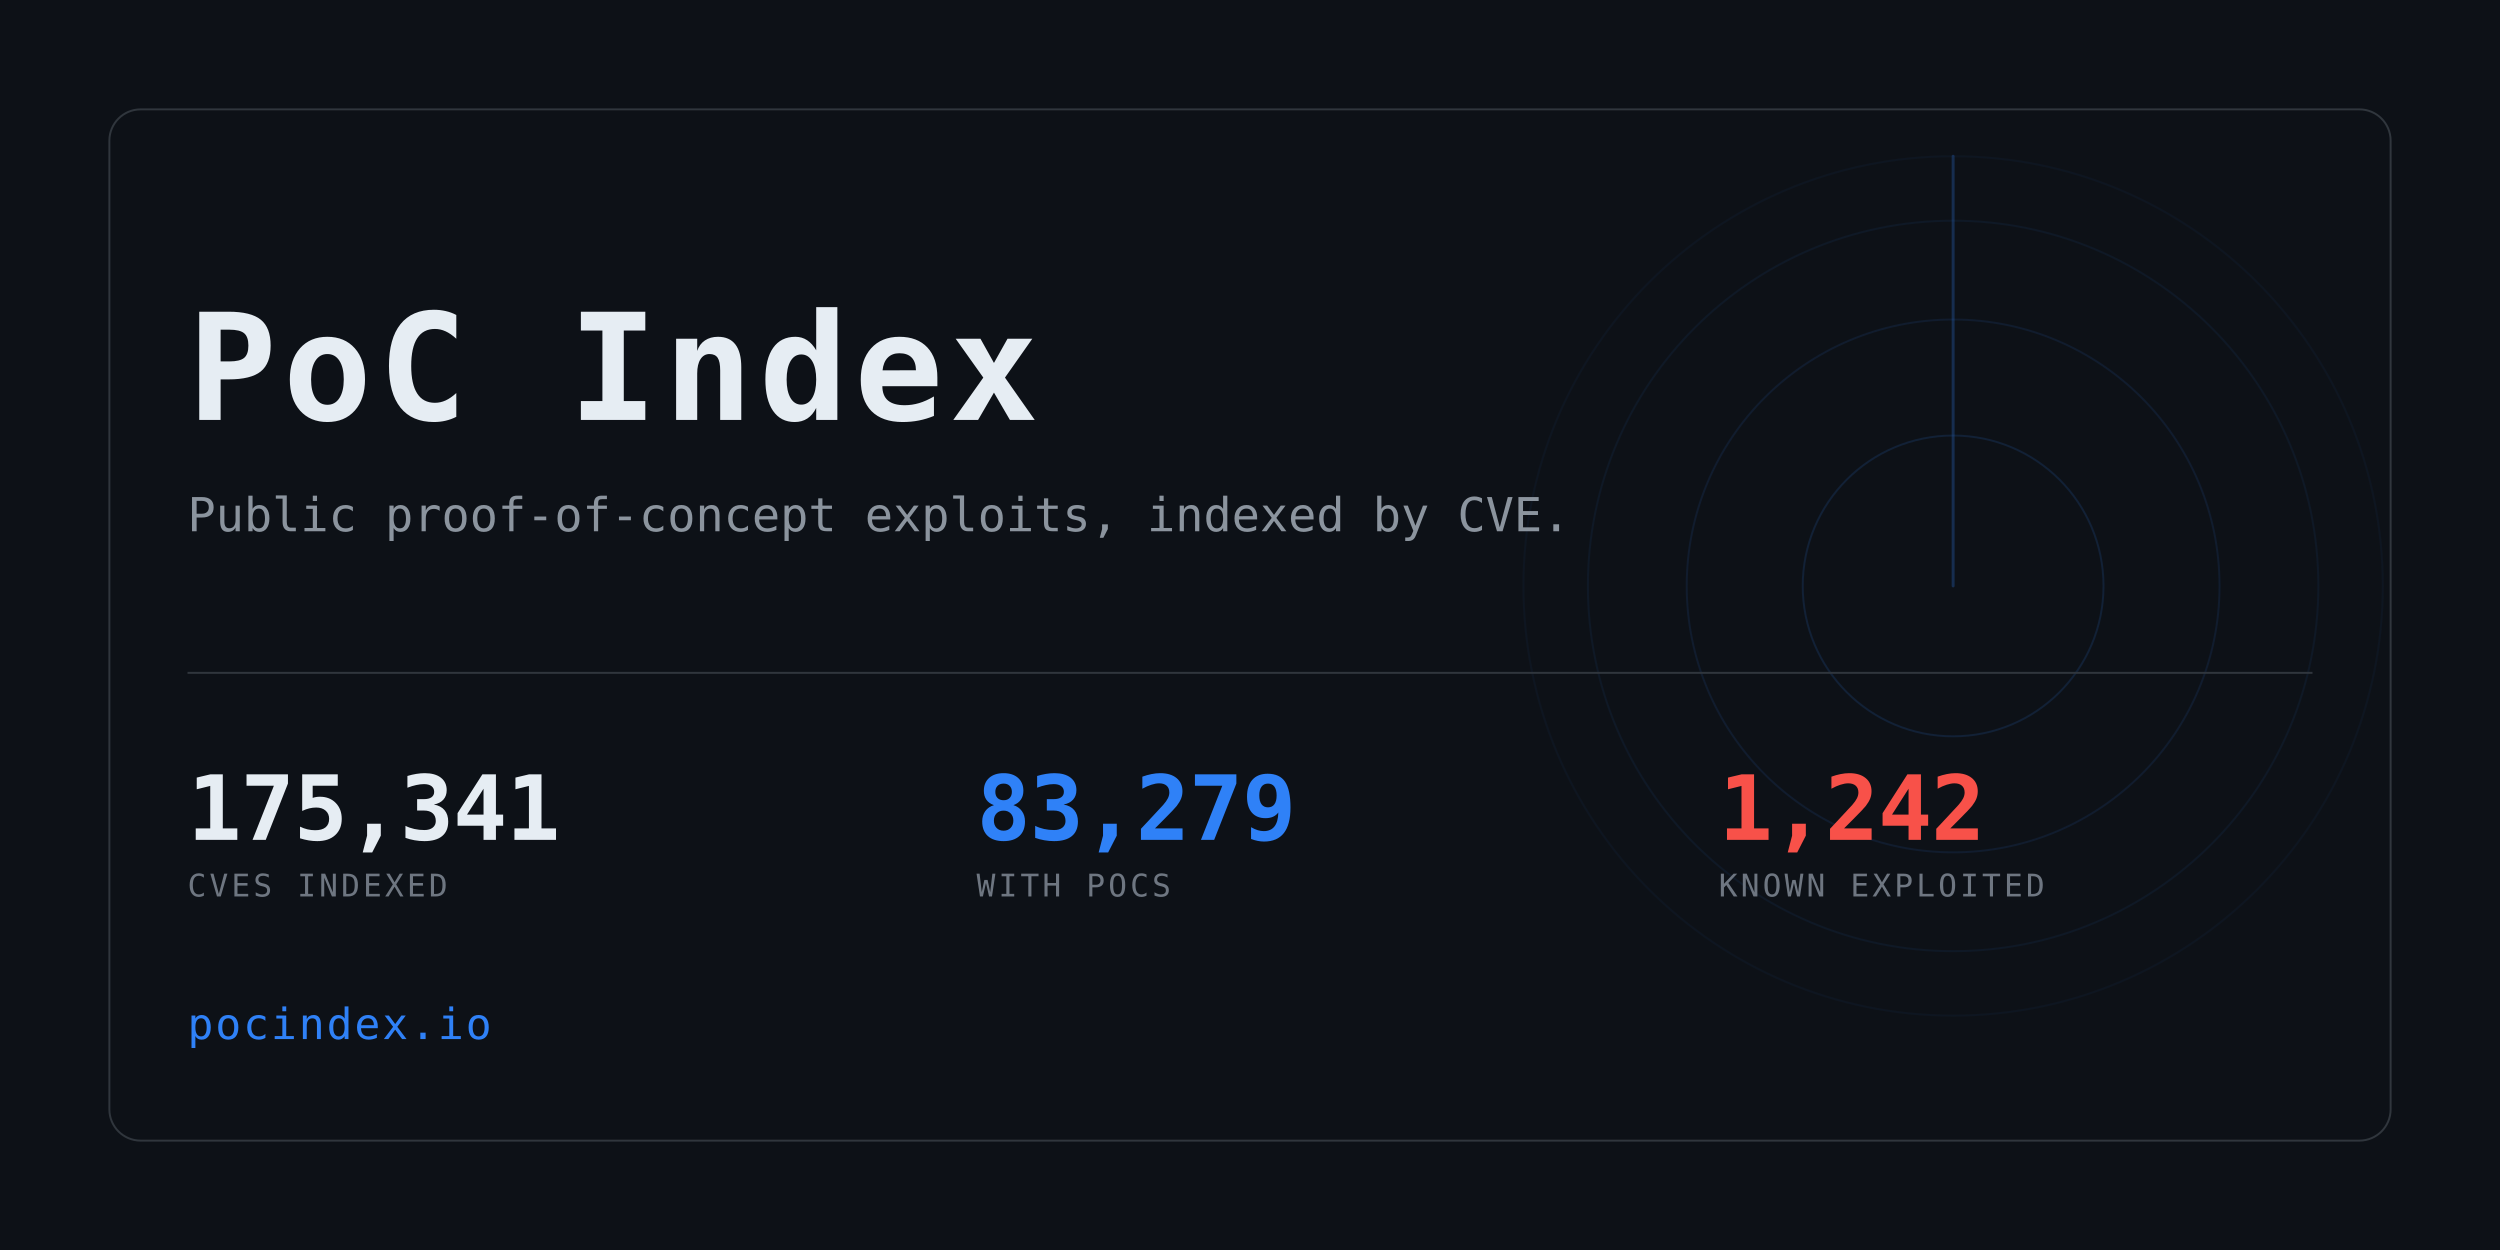
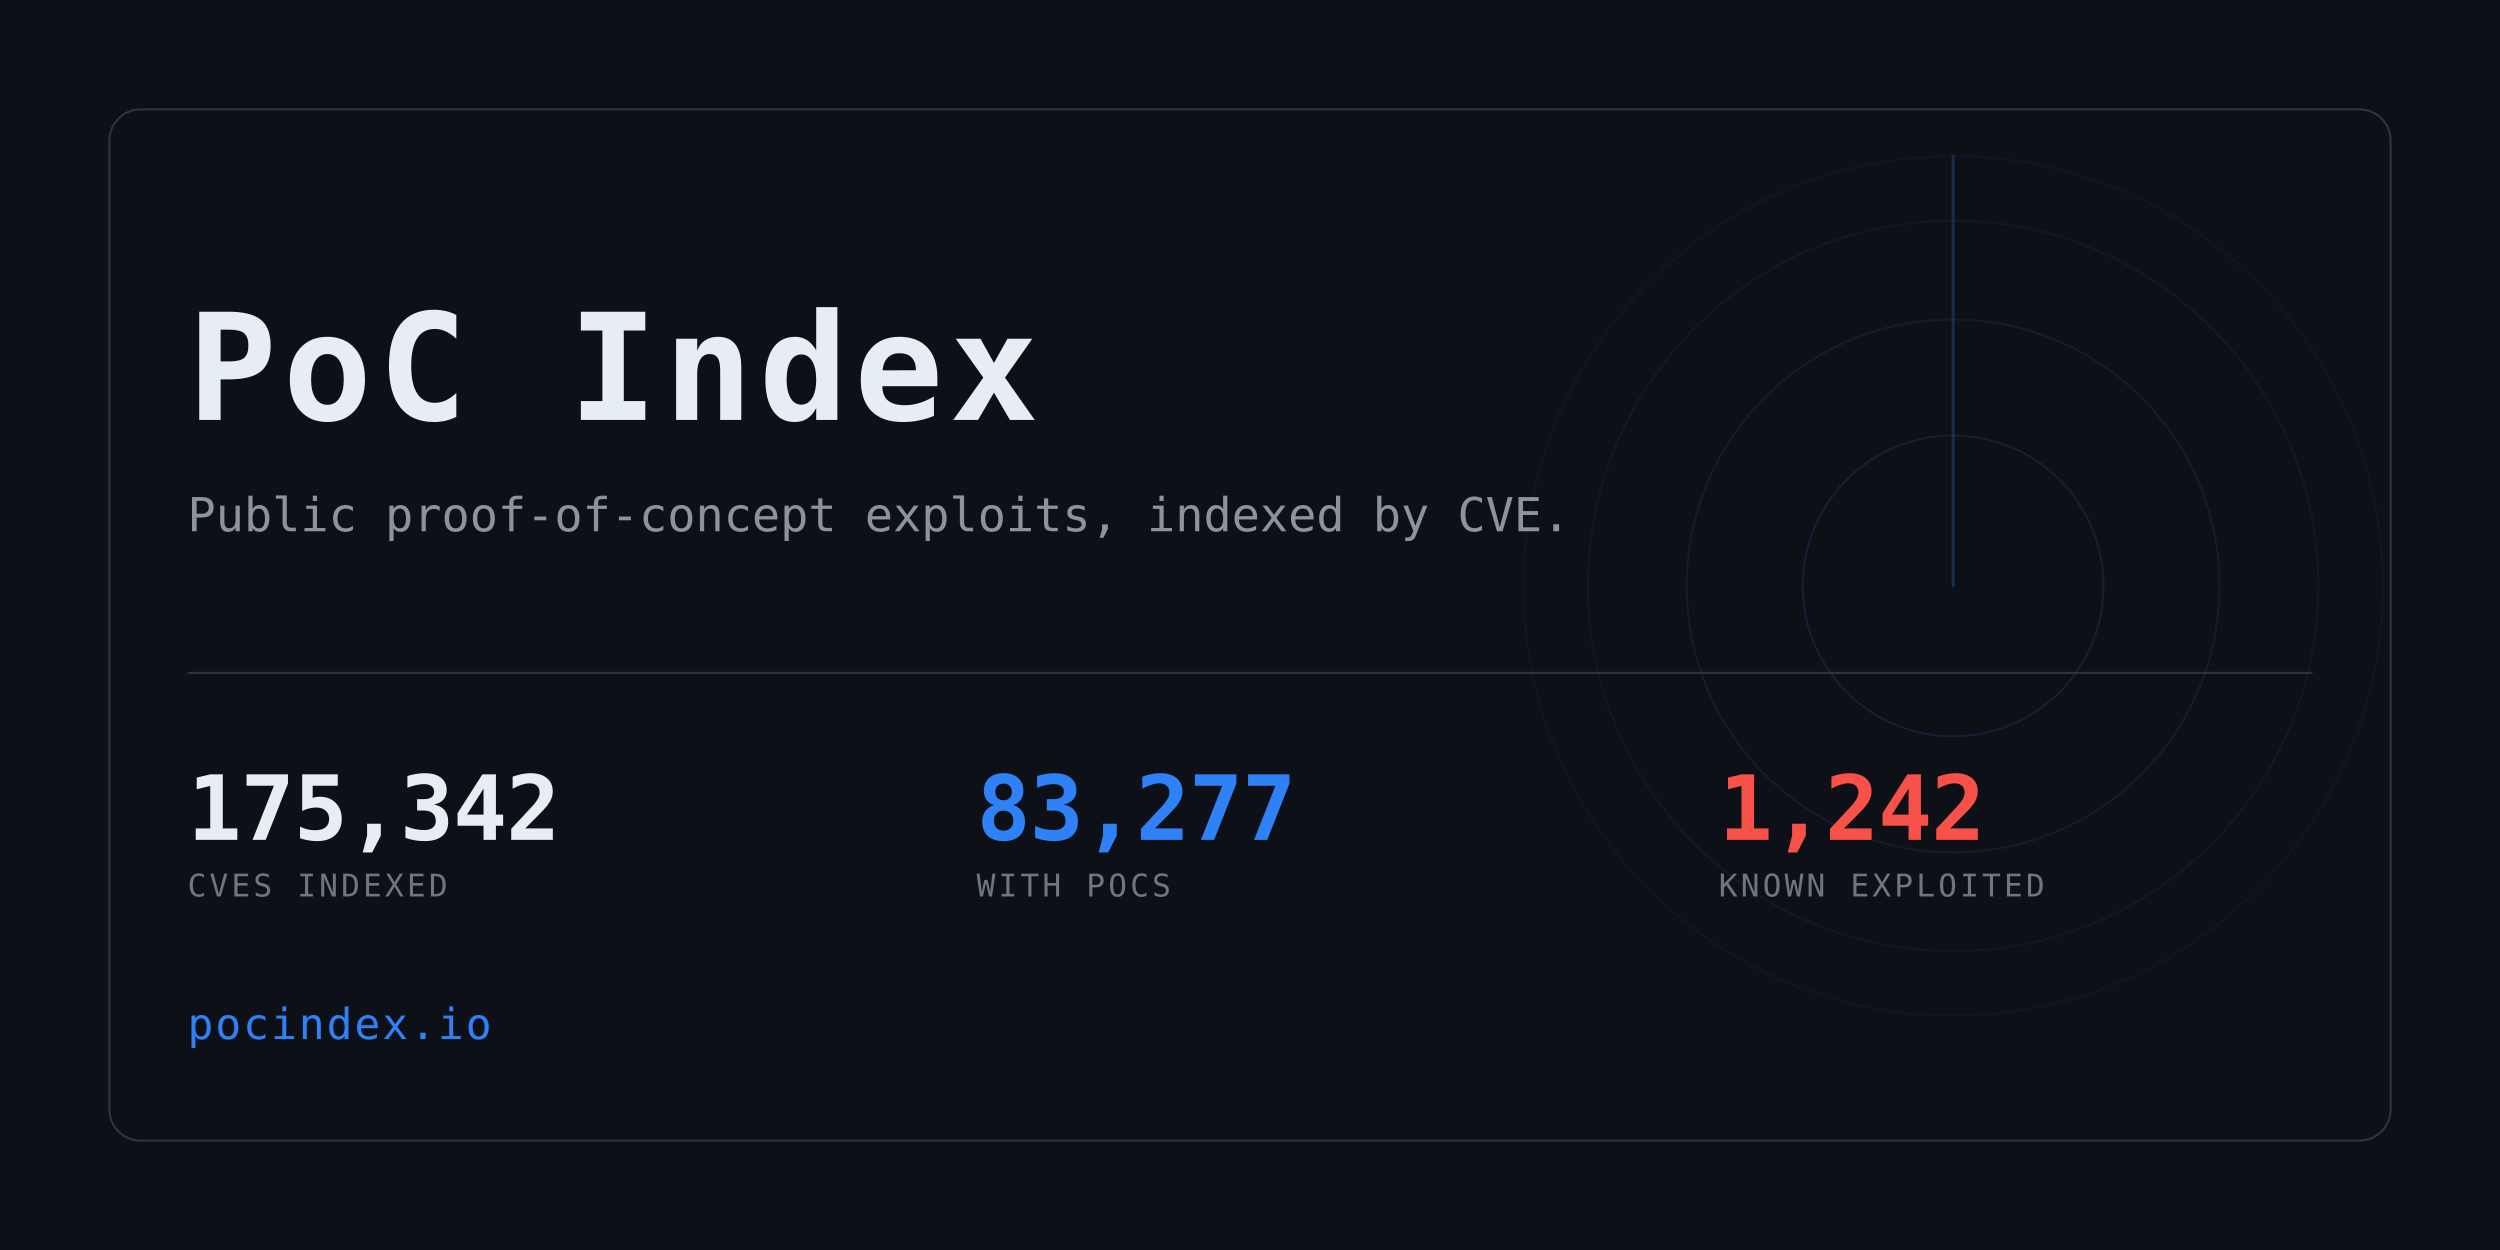
<svg xmlns="http://www.w3.org/2000/svg" width="1280" height="640" viewBox="0 0 1280 640" role="img" aria-label="PoC Index">
  <clipPath id="card">
    <rect x="56" y="56" width="1168" height="528" rx="16" />
  </clipPath>
  <rect width="1280" height="640" fill="#0d1117" />
  <g clip-path="url(#card)" opacity="0.6">
    <g>
      <circle cx="1000" cy="300" r="77.0" fill="none" stroke="#2f81f7" stroke-width="1" opacity="0.234" />
      <circle cx="1000" cy="300" r="136.4" fill="none" stroke="#2f81f7" stroke-width="1" opacity="0.169" />
      <circle cx="1000" cy="300" r="187.0" fill="none" stroke="#2f81f7" stroke-width="1" opacity="0.117" />
      <circle cx="1000" cy="300" r="220.0" fill="none" stroke="#2f81f7" stroke-width="1" opacity="0.078" />
      <line x1="1000" y1="300" x2="1000" y2="80.0" stroke="#2f81f7" stroke-width="1.5" stroke-linecap="round" opacity="0.416">
        <animateTransform attributeName="transform" type="rotate" from="0 1000 300" to="360 1000 300" dur="8s" repeatCount="indefinite" />
      </line>
    </g>
  </g>
  <rect x="56" y="56" width="1168" height="528" rx="16" fill="none" stroke="#30363d" />
  <text x="96" y="215" font-family="ui-monospace,SFMono-Regular,Menlo,Consolas,monospace" font-size="76" font-weight="700" fill="#e6edf3" letter-spacing="3">PoC Index</text>
  <text x="96" y="272" font-family="ui-monospace,SFMono-Regular,Menlo,Consolas,monospace" font-size="24" fill="#8b949e">
    Public proof-of-concept exploits, indexed by CVE.</text>
  <rect x="96" y="344" width="1088" height="1" fill="#30363d" />
-   <text x="96" y="430" font-family="ui-monospace,SFMono-Regular,Menlo,Consolas,monospace" font-size="46" font-weight="700" fill="#e6edf3" letter-spacing="-0.5">175,341</text>
+   <text x="96" y="430" font-family="ui-monospace,SFMono-Regular,Menlo,Consolas,monospace" font-size="46" font-weight="700" fill="#e6edf3" letter-spacing="-0.5">175,342</text>
  <text x="96" y="459" font-family="ui-monospace,SFMono-Regular,Menlo,Consolas,monospace" font-size="16" fill="#6e7681" letter-spacing="1.6">CVES INDEXED</text>
-   <text x="500" y="430" font-family="ui-monospace,SFMono-Regular,Menlo,Consolas,monospace" font-size="46" font-weight="700" fill="#2f81f7" letter-spacing="-0.5">83,279</text>
+   <text x="500" y="430" font-family="ui-monospace,SFMono-Regular,Menlo,Consolas,monospace" font-size="46" font-weight="700" fill="#2f81f7" letter-spacing="-0.5">83,277</text>
  <text x="500" y="459" font-family="ui-monospace,SFMono-Regular,Menlo,Consolas,monospace" font-size="16" fill="#6e7681" letter-spacing="1.6">WITH POCS</text>
  <text x="880" y="430" font-family="ui-monospace,SFMono-Regular,Menlo,Consolas,monospace" font-size="46" font-weight="700" fill="#f85149" letter-spacing="-0.5">1,242</text>
  <text x="880" y="459" font-family="ui-monospace,SFMono-Regular,Menlo,Consolas,monospace" font-size="16" fill="#6e7681" letter-spacing="1.6">KNOWN EXPLOITED</text>
  <text x="96" y="532" font-family="ui-monospace,SFMono-Regular,Menlo,Consolas,monospace" font-size="22" fill="#2f81f7" letter-spacing="1">pocindex.io</text>
</svg>
